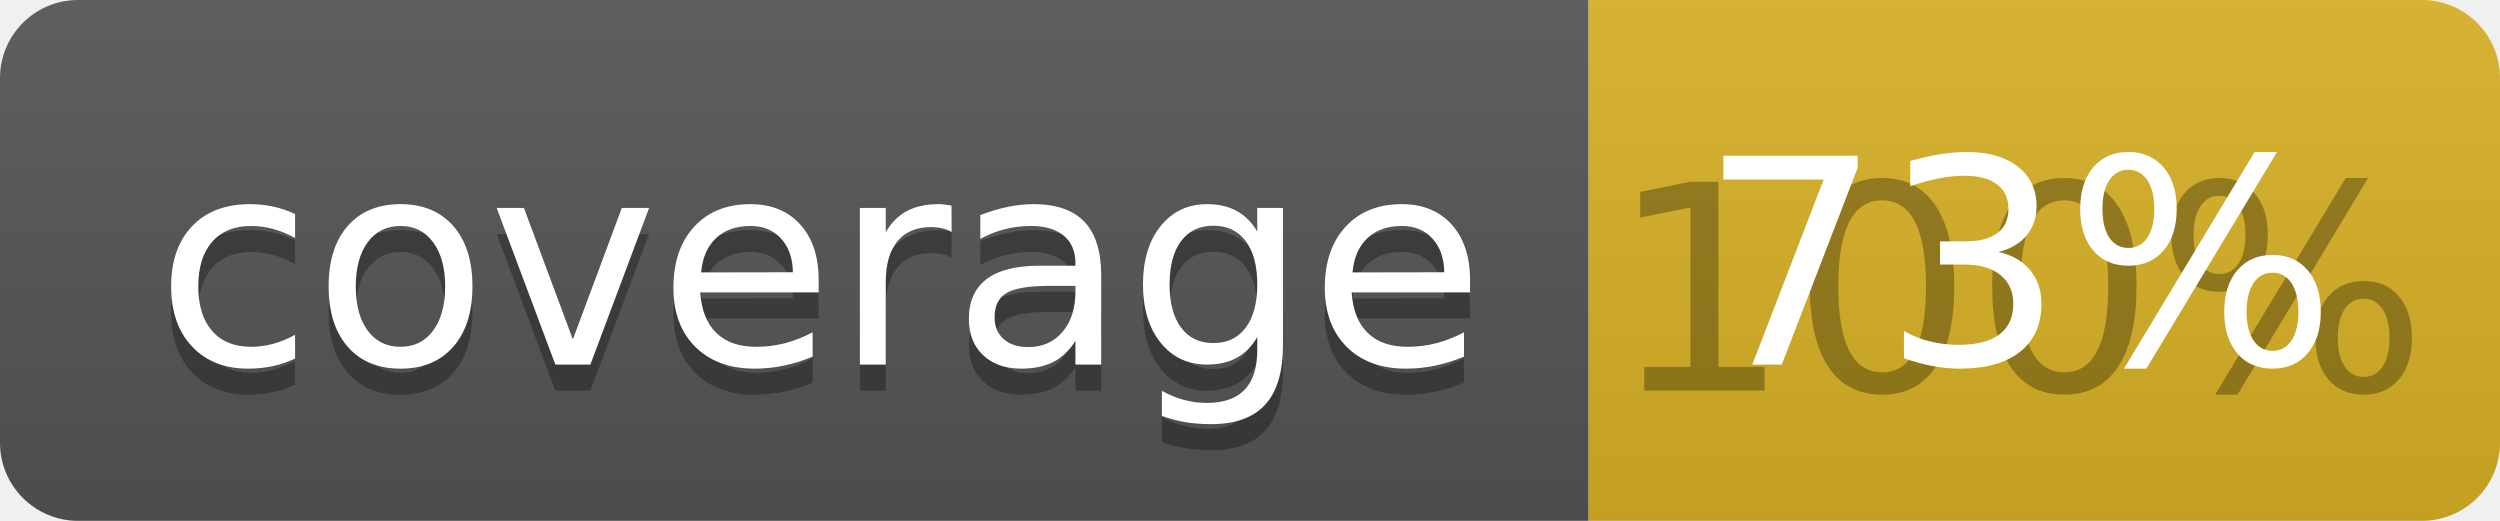
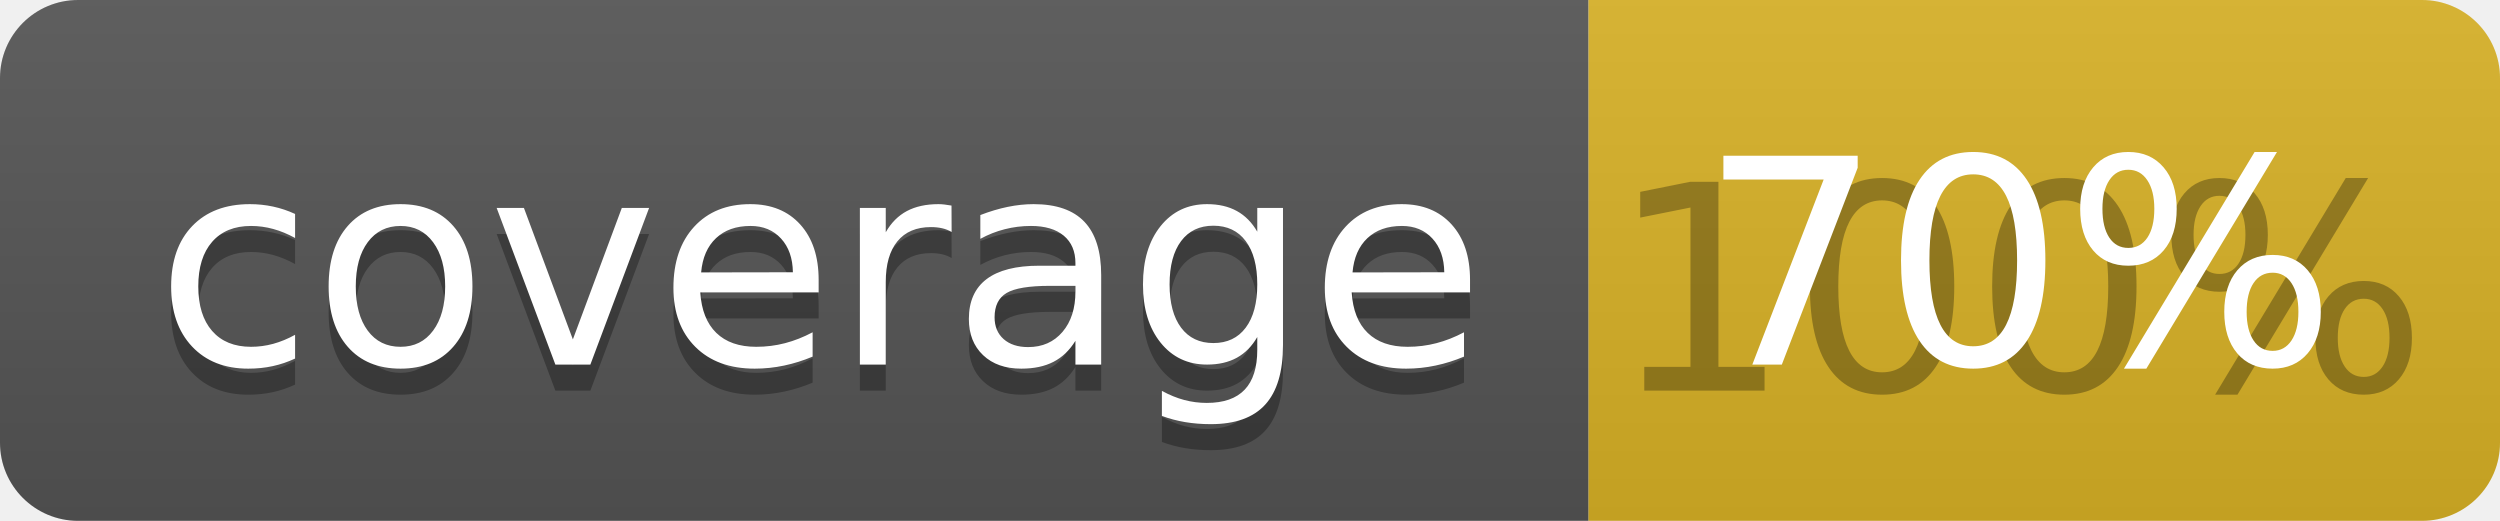
<svg xmlns="http://www.w3.org/2000/svg" width="96" height="20">
  <linearGradient id="b" x2="0" y2="100%">
    <stop offset="0" stop-color="#bbb" stop-opacity=".1" />
    <stop offset="1" stop-opacity=".1" />
  </linearGradient>
  <clipPath id="a">
    <rect width="96" height="20" rx="3" fill="#fff" />
  </clipPath>
  <g clip-path="url(#a)">
    <path fill="#555" d="M0 0h61v20H0z" />
    <path fill="#D9B226" d="M61 0h35v20H61z" />
    <path fill="url(#b)" d="M0 0h96v20H0z" />
  </g>
  <g fill="#fff" text-anchor="middle" font-family="DejaVu Sans,Verdana,Geneva,sans-serif" font-size="110">
    <text x="315" y="150" fill="#010101" fill-opacity=".3" transform="scale(.1)" textLength="510">coverage</text>
    <text x="315" y="140" transform="scale(.1)" textLength="510">coverage</text>
    <text x="775" y="150" fill="#010101" fill-opacity=".3" transform="scale(.1)" textLength="250">100%</text>
-     <text x="775" y="140" transform="scale(.1)" textLength="250">73%</text>
+     <text x="775" y="140" transform="scale(.1)" textLength="250">70%</text>
  </g>
</svg>
